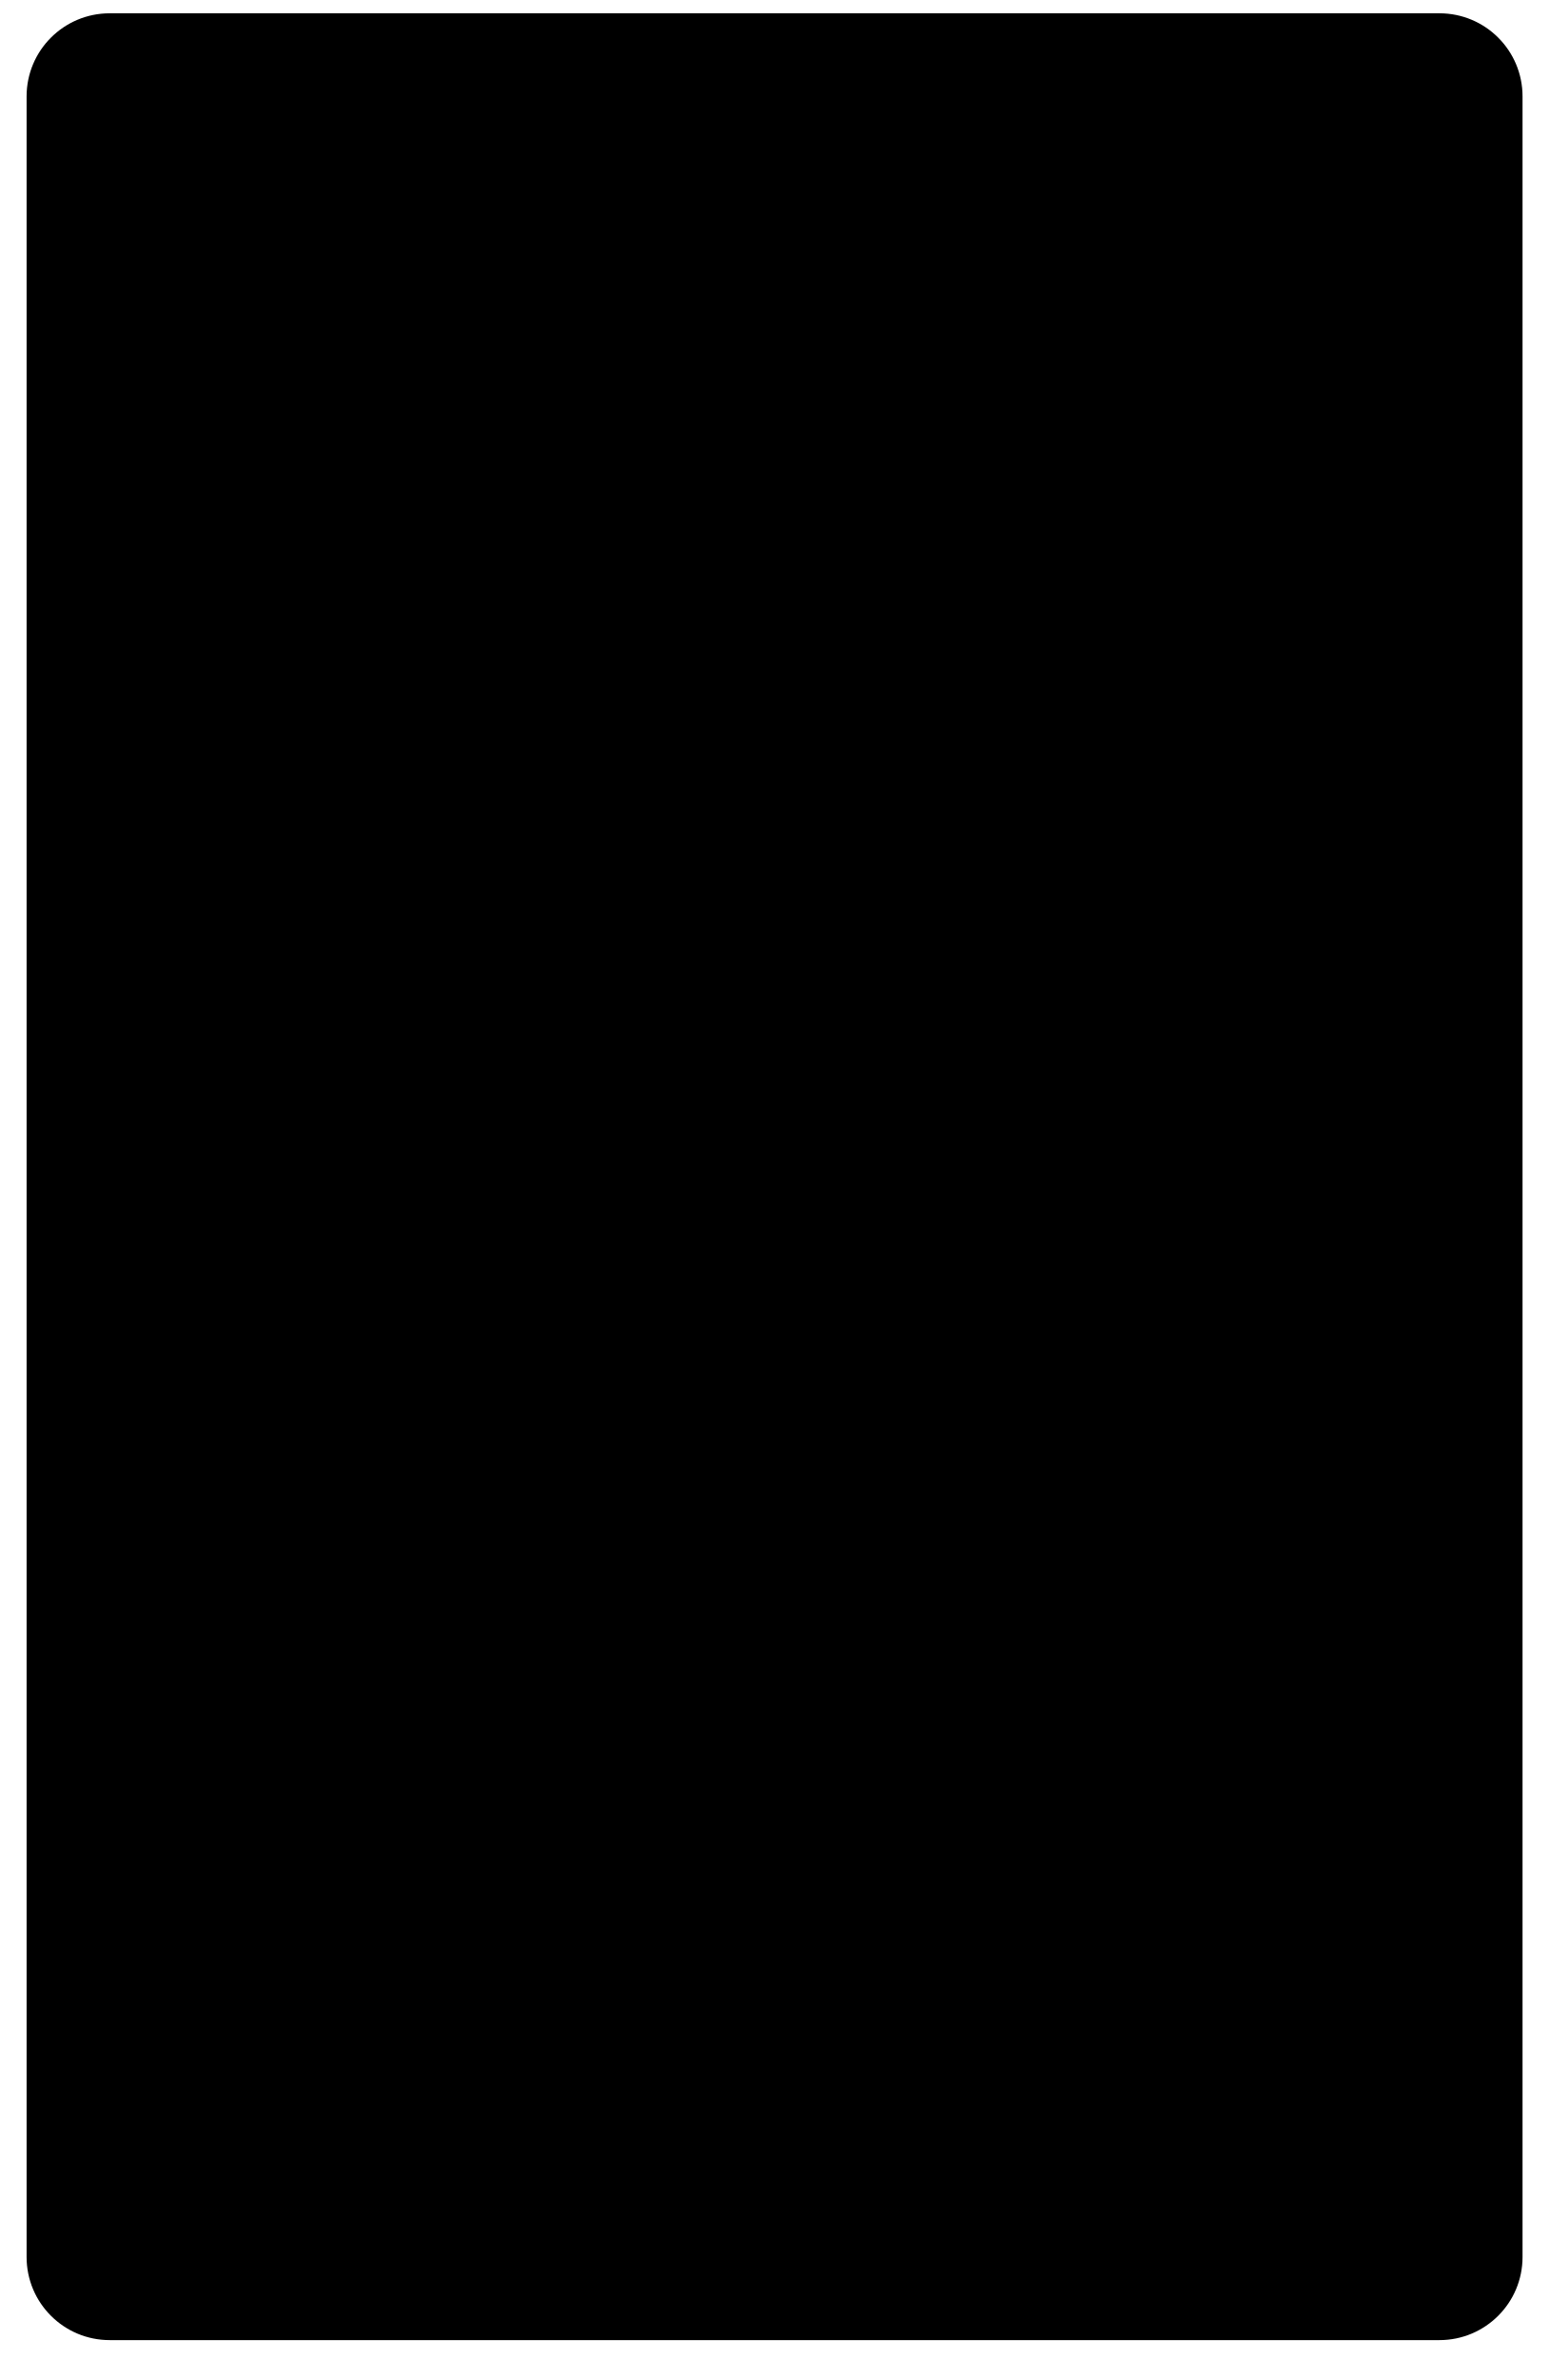
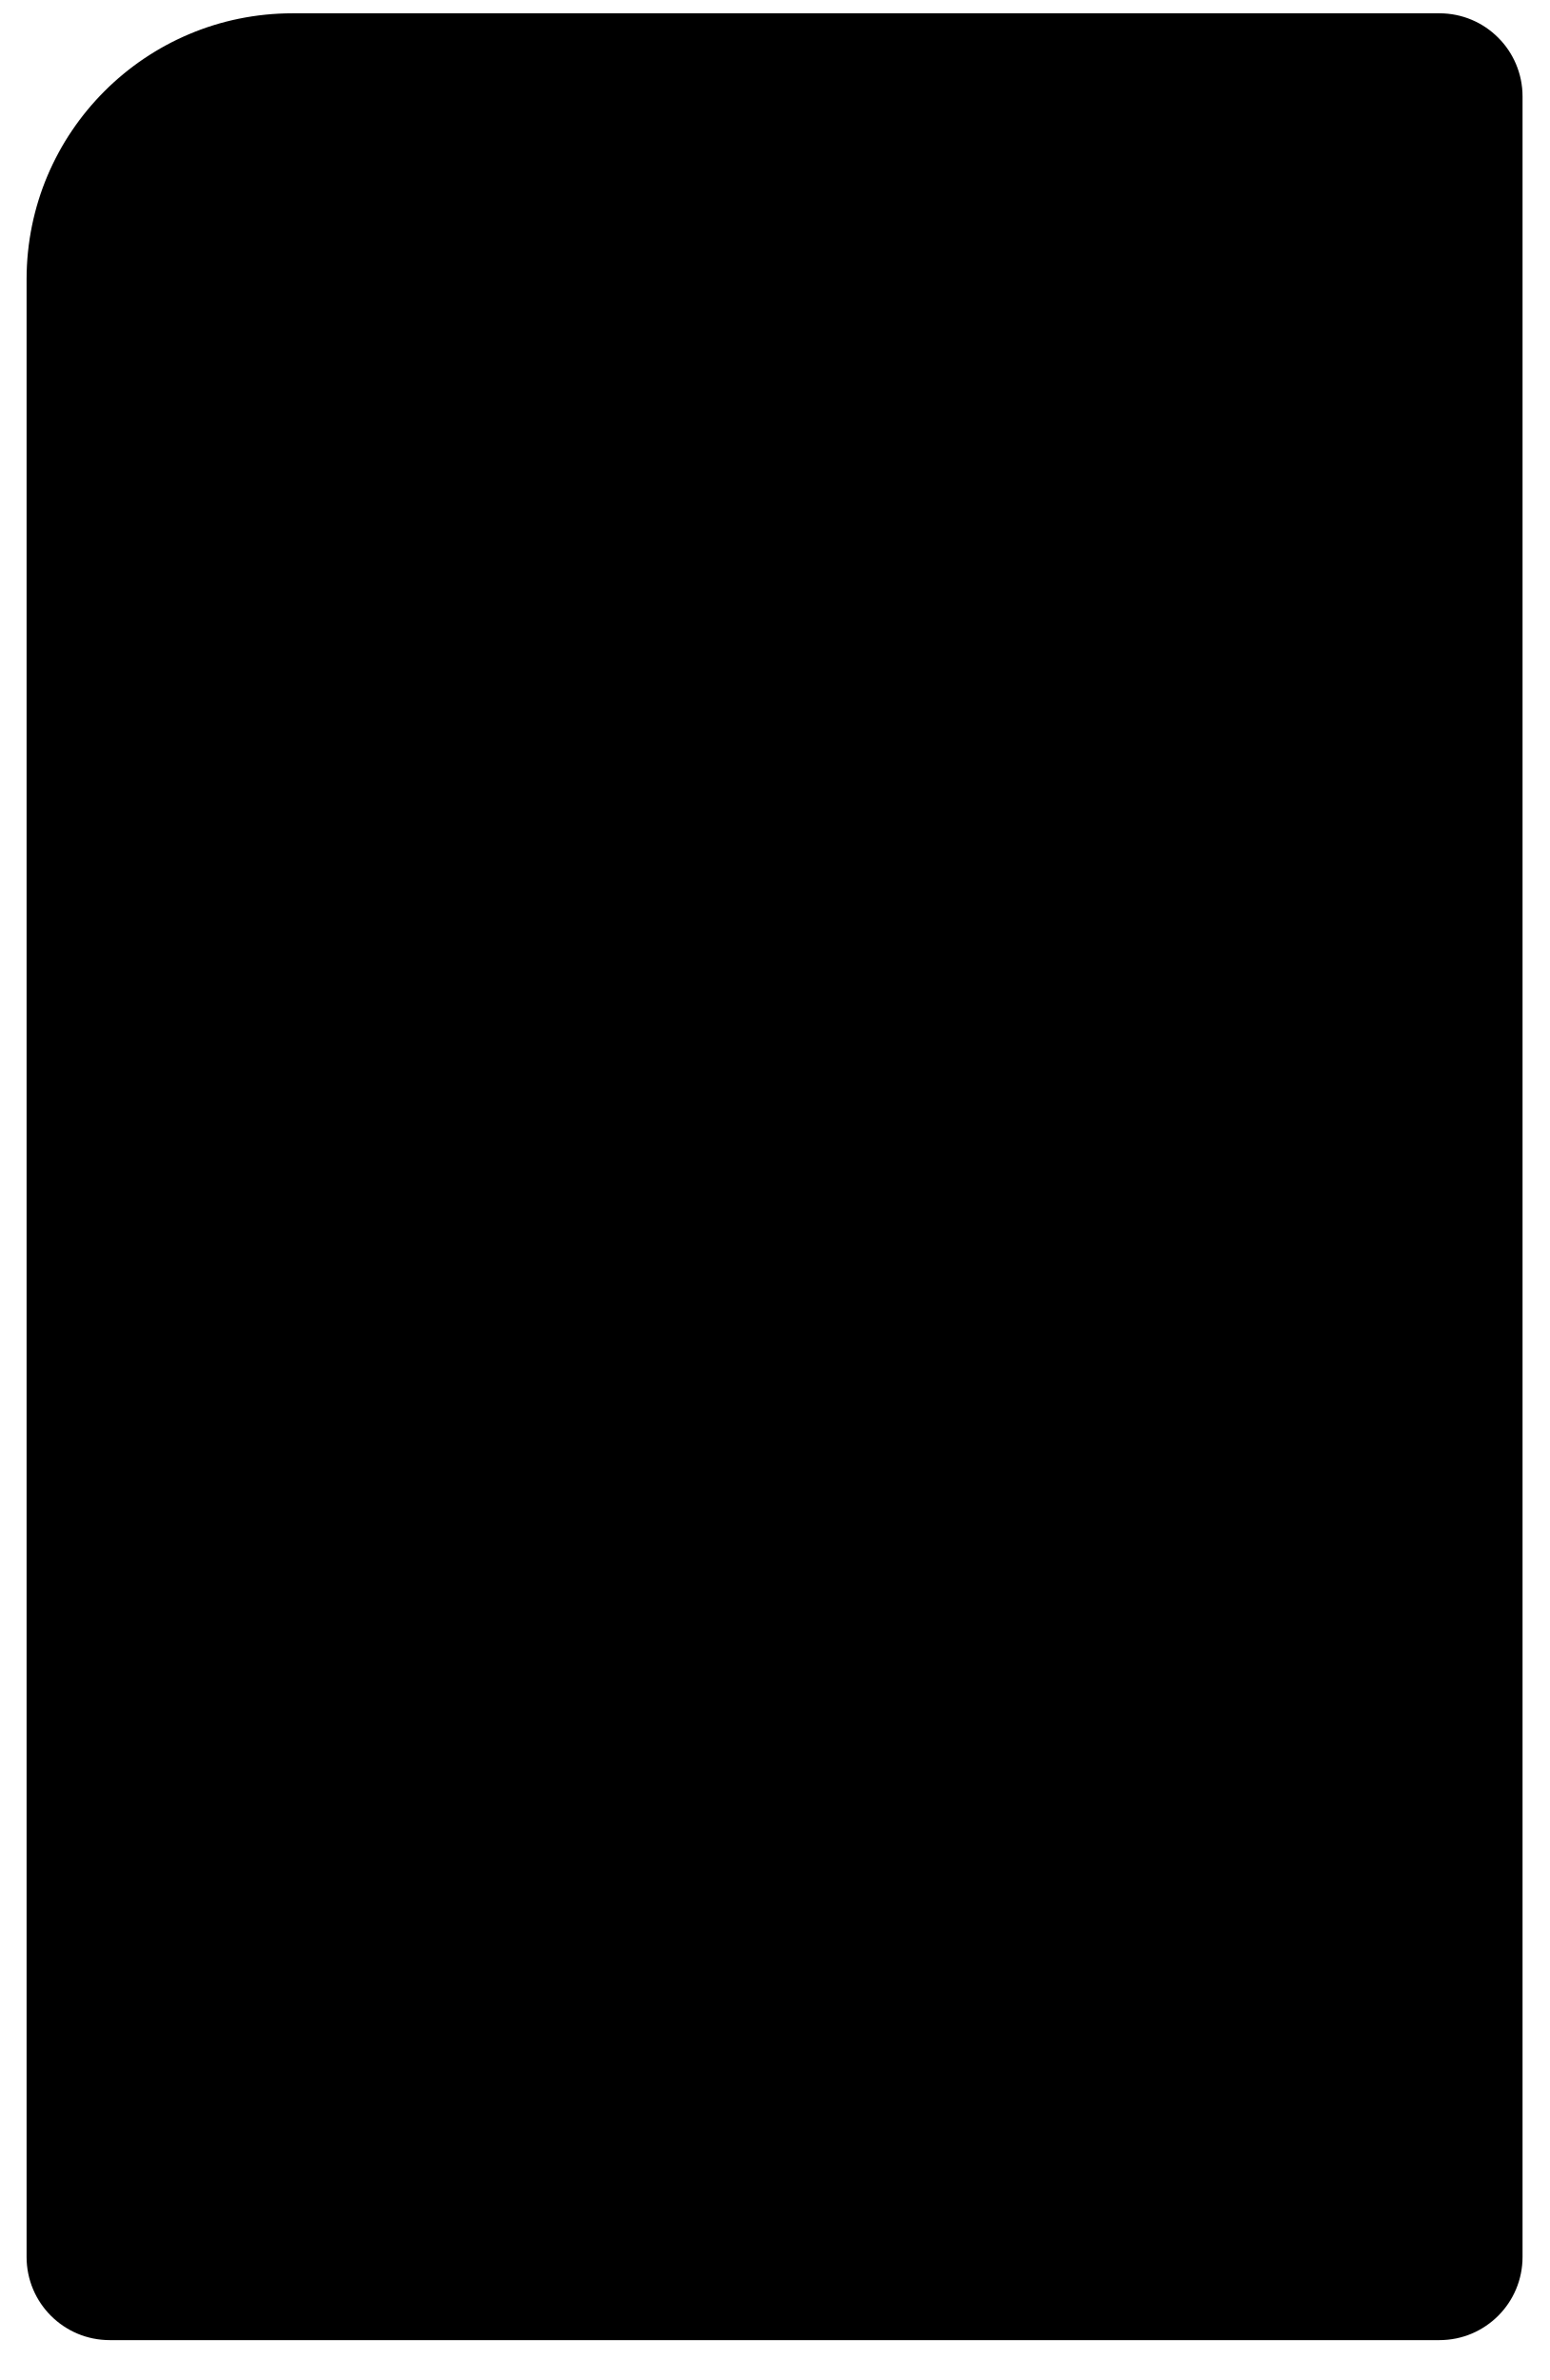
<svg xmlns="http://www.w3.org/2000/svg" width="233" height="358" viewBox="0 0 233 358">
-   <rect x="4" y="2" width="225" height="350" rx="12.5" fill="#000" fill-rule="evenodd" />
+   <path d="M44 2h172.502C223.404 2 229 7.604 229 14.508v324.984C229 346.4 223.41 352 216.502 352H16.498C9.596 352 4 346.405 4 339.5V42C4 19.91 21.909 2 44 2z" fill="#000" fill-rule="evenodd" />
</svg>
